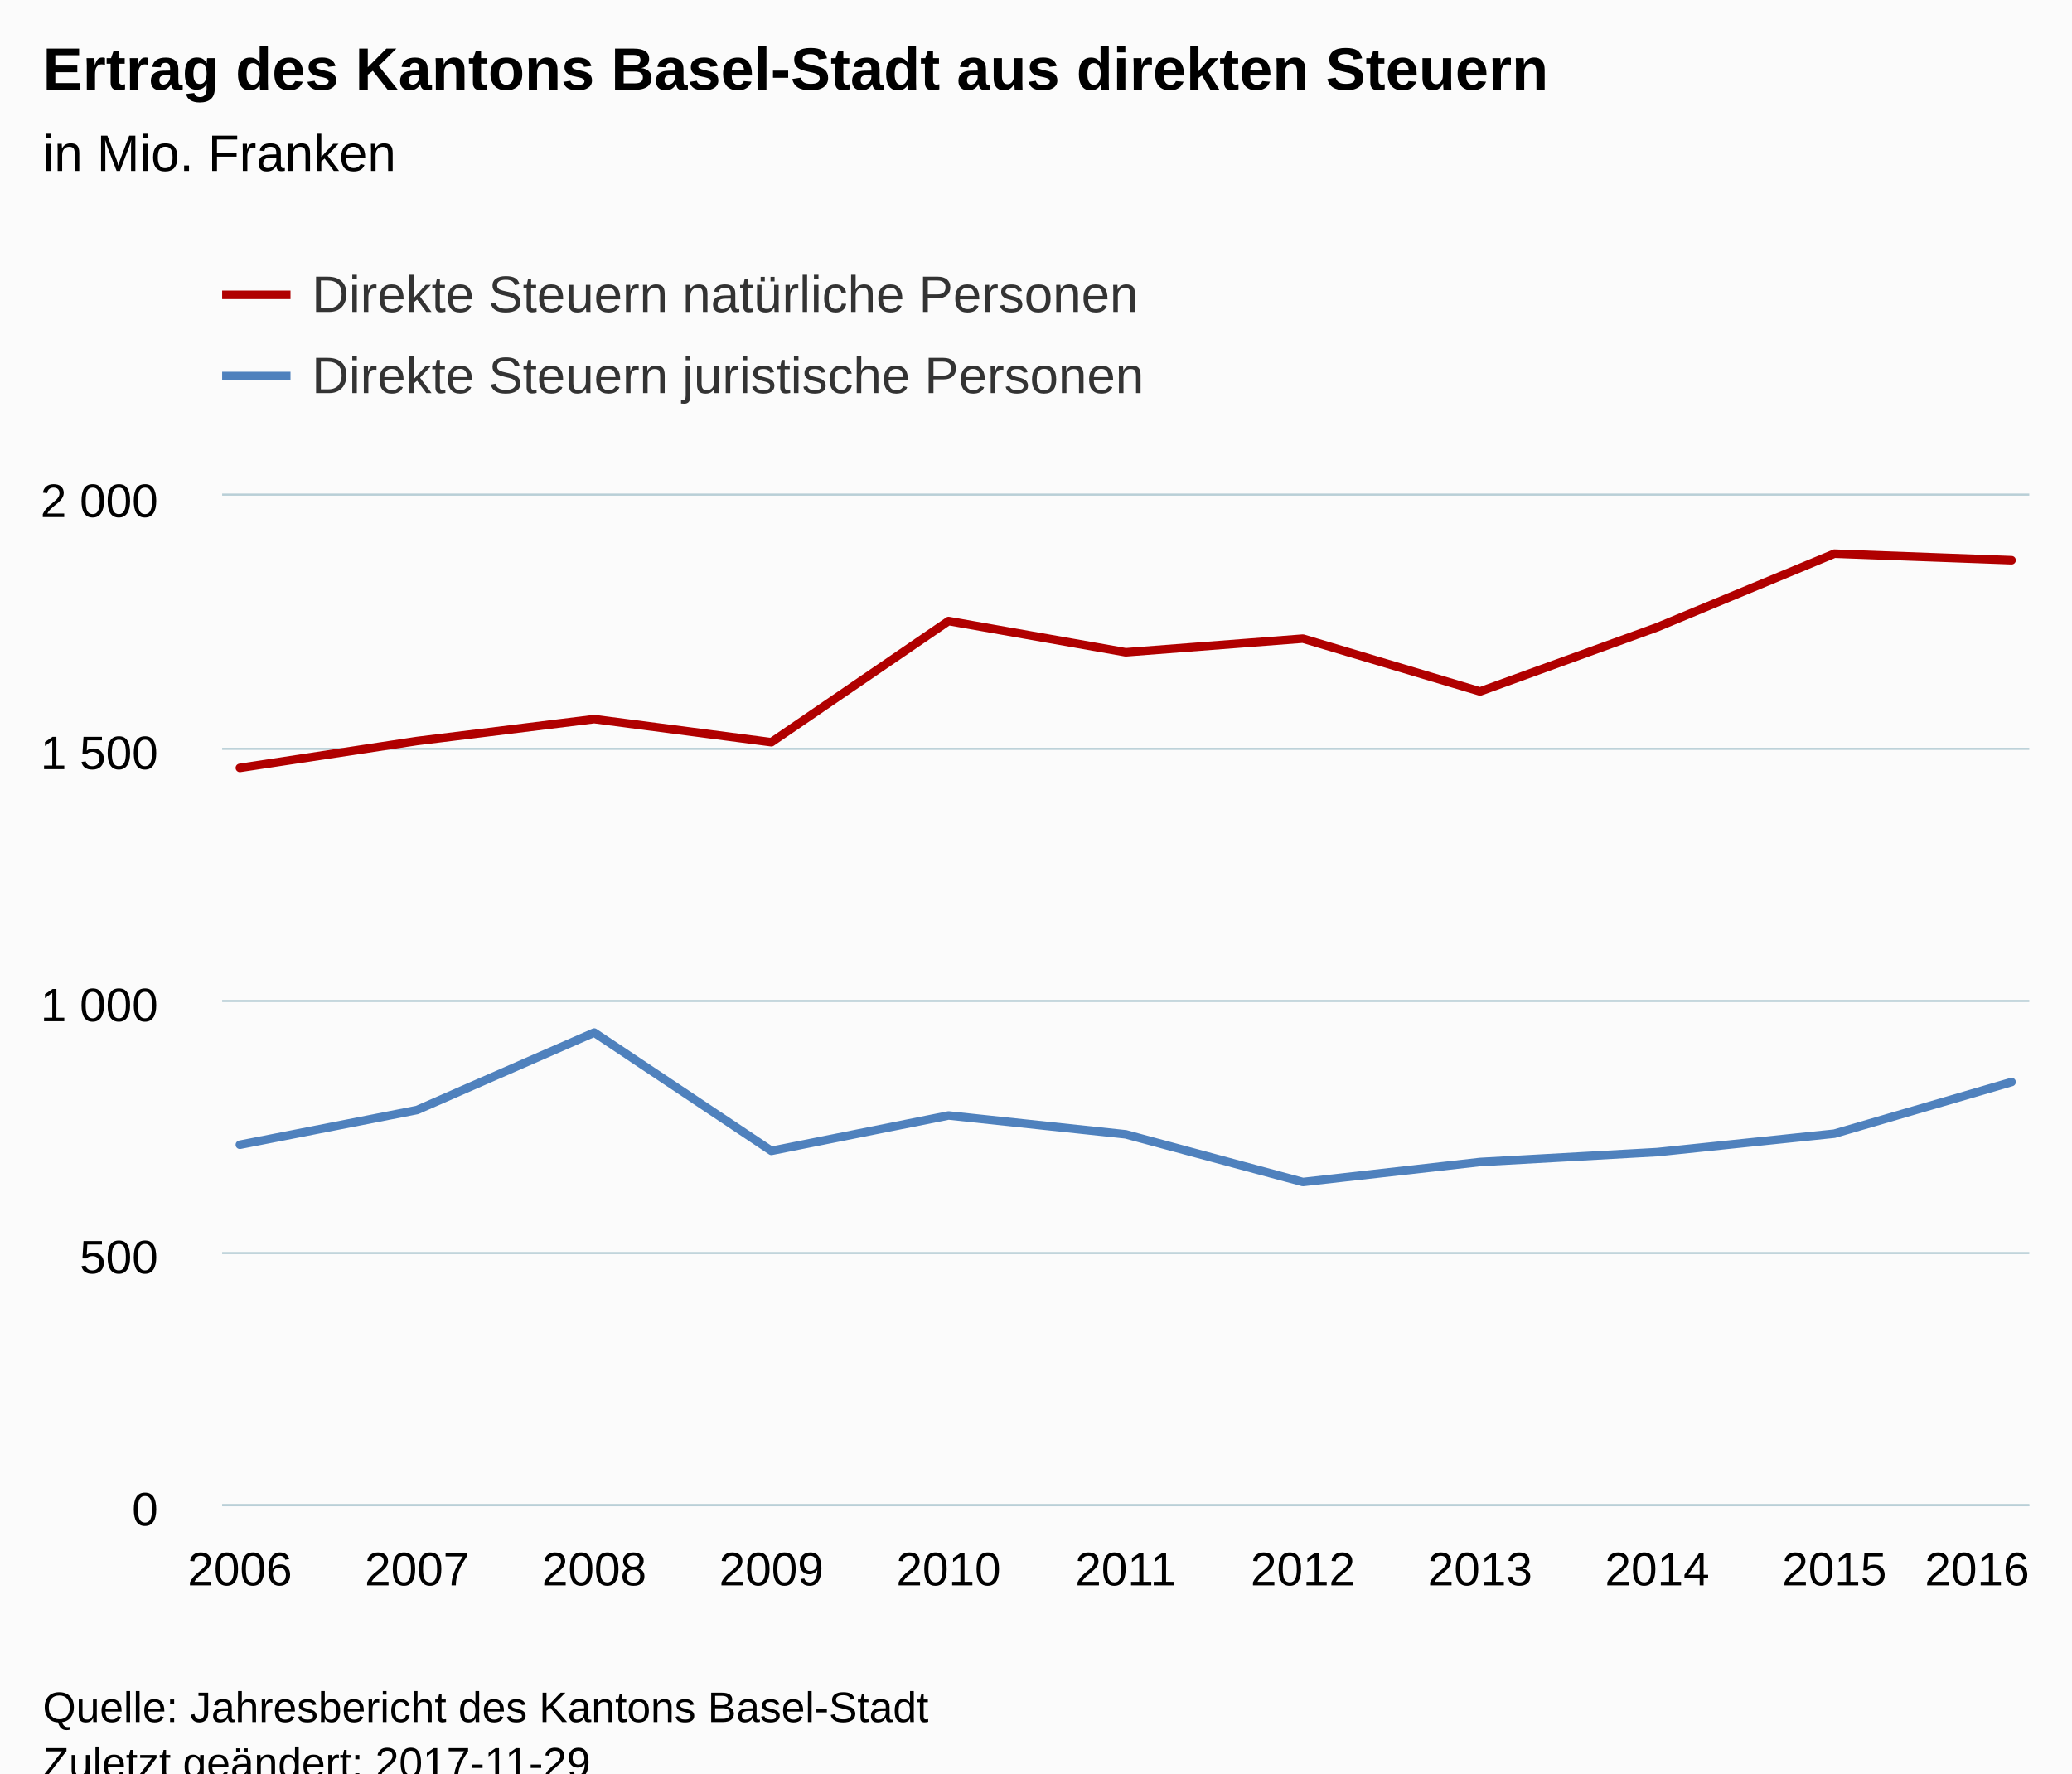
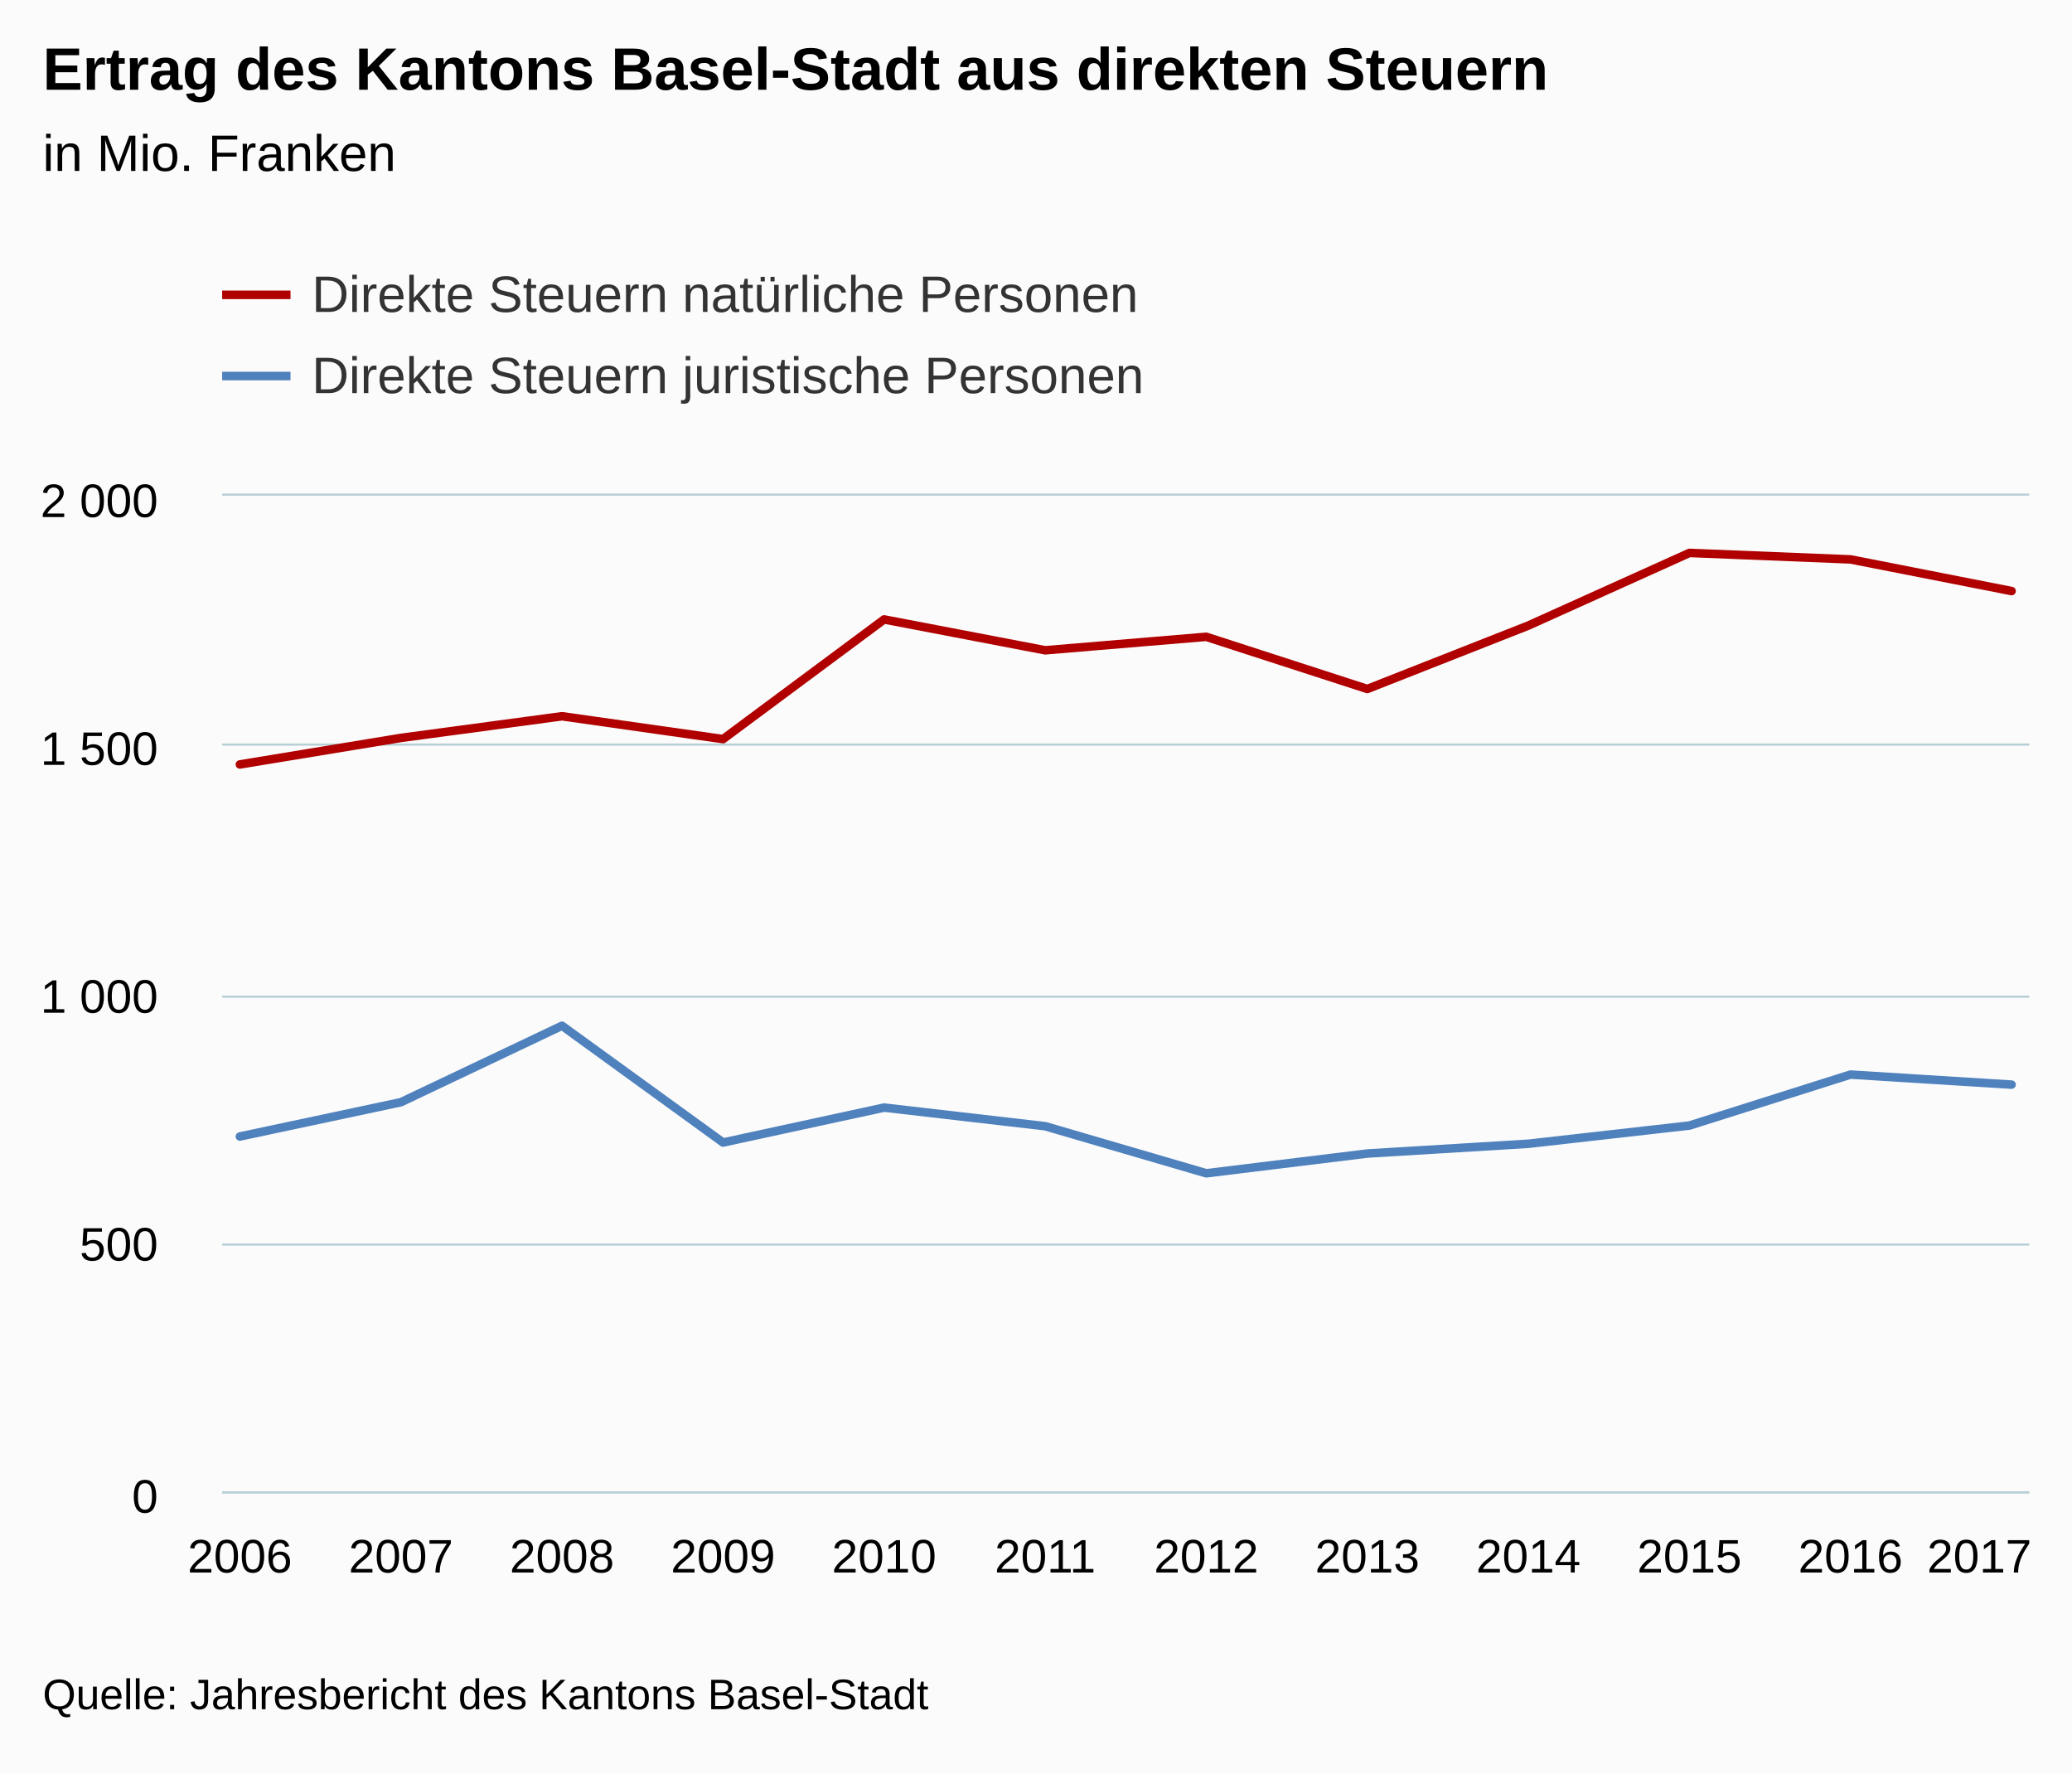
<svg xmlns="http://www.w3.org/2000/svg" version="1.1" class="highcharts-root" style="font-family:Arial;font-size:12px;" viewBox="0 0 485 415">
  <defs>
-     <clipPath id="highcharts-bx8e1cy-6">
-       <rect x="0" y="0" width="423" height="236" fill="none" />
+     <clipPath id="highcharts-8ojqhw1-6">
+       <rect x="0" y="0" width="423" height="233" fill="none" />
    </clipPath>
-     <clipPath id="highcharts-bx8e1cy-7">
-       <rect x="0" y="0" width="423" height="236" fill="none" />
+     <clipPath id="highcharts-8ojqhw1-7">
+       <rect x="0" y="0" width="423" height="233" fill="none" />
    </clipPath>
  </defs>
-   <rect fill="#fbfbfb" class="highcharts-background" x="0" y="0" width="485" height="428" rx="0" ry="0" />
-   <rect fill="none" class="highcharts-plot-background" x="52" y="116" width="423" height="236" />
+   <rect fill="#fbfbfb" class="highcharts-background" x="0" y="0" width="485" height="415" rx="0" ry="0" />
+   <rect fill="none" class="highcharts-plot-background" x="52" y="116" width="423" height="233" />
  <g class="highcharts-pane-group" />
  <g class="highcharts-grid highcharts-xaxis-grid ">
-     <path fill="none" class="highcharts-grid-line" d="M 55.5 116 L 55.5 352" opacity="1" />
-     <path fill="none" class="highcharts-grid-line" d="M 97.5 116 L 97.5 352" opacity="1" />
-     <path fill="none" class="highcharts-grid-line" d="M 138.5 116 L 138.5 352" opacity="1" />
-     <path fill="none" class="highcharts-grid-line" d="M 180.5 116 L 180.5 352" opacity="1" />
-     <path fill="none" class="highcharts-grid-line" d="M 221.5 116 L 221.5 352" opacity="1" />
-     <path fill="none" class="highcharts-grid-line" d="M 263.5 116 L 263.5 352" opacity="1" />
-     <path fill="none" class="highcharts-grid-line" d="M 304.5 116 L 304.5 352" opacity="1" />
-     <path fill="none" class="highcharts-grid-line" d="M 345.5 116 L 345.5 352" opacity="1" />
-     <path fill="none" class="highcharts-grid-line" d="M 387.5 116 L 387.5 352" opacity="1" />
-     <path fill="none" class="highcharts-grid-line" d="M 428.5 116 L 428.5 352" opacity="1" />
-     <path fill="none" class="highcharts-grid-line" d="M 470.5 116 L 470.5 352" opacity="1" />
+     <path fill="none" class="highcharts-grid-line" d="M 55.5 116 L 55.5 349" opacity="1" />
+     <path fill="none" class="highcharts-grid-line" d="M 93.5 116 L 93.5 349" opacity="1" />
+     <path fill="none" class="highcharts-grid-line" d="M 131.5 116 L 131.5 349" opacity="1" />
+     <path fill="none" class="highcharts-grid-line" d="M 168.5 116 L 168.5 349" opacity="1" />
+     <path fill="none" class="highcharts-grid-line" d="M 206.5 116 L 206.5 349" opacity="1" />
+     <path fill="none" class="highcharts-grid-line" d="M 244.5 116 L 244.5 349" opacity="1" />
+     <path fill="none" class="highcharts-grid-line" d="M 281.5 116 L 281.5 349" opacity="1" />
+     <path fill="none" class="highcharts-grid-line" d="M 319.5 116 L 319.5 349" opacity="1" />
+     <path fill="none" class="highcharts-grid-line" d="M 357.5 116 L 357.5 349" opacity="1" />
+     <path fill="none" class="highcharts-grid-line" d="M 394.5 116 L 394.5 349" opacity="1" />
+     <path fill="none" class="highcharts-grid-line" d="M 432.5 116 L 432.5 349" opacity="1" />
+     <path fill="none" class="highcharts-grid-line" d="M 470.5 116 L 470.5 349" opacity="1" />
  </g>
  <g class="highcharts-grid highcharts-yaxis-grid ">
-     <path fill="none" stroke="#B9CFD7" stroke-width="0.5" class="highcharts-grid-line" d="M 52 352.25 L 475 352.25" opacity="1" />
-     <path fill="none" stroke="#B9CFD7" stroke-width="0.5" class="highcharts-grid-line" d="M 52 293.25 L 475 293.25" opacity="1" />
-     <path fill="none" stroke="#B9CFD7" stroke-width="0.5" class="highcharts-grid-line" d="M 52 234.25 L 475 234.25" opacity="1" />
-     <path fill="none" stroke="#B9CFD7" stroke-width="0.5" class="highcharts-grid-line" d="M 52 175.25 L 475 175.25" opacity="1" />
+     <path fill="none" stroke="#B9CFD7" stroke-width="0.5" class="highcharts-grid-line" d="M 52 349.25 L 475 349.25" opacity="1" />
+     <path fill="none" stroke="#B9CFD7" stroke-width="0.5" class="highcharts-grid-line" d="M 52 291.25 L 475 291.25" opacity="1" />
+     <path fill="none" stroke="#B9CFD7" stroke-width="0.5" class="highcharts-grid-line" d="M 52 233.25 L 475 233.25" opacity="1" />
+     <path fill="none" stroke="#B9CFD7" stroke-width="0.5" class="highcharts-grid-line" d="M 52 174.25 L 475 174.25" opacity="1" />
    <path fill="none" stroke="#B9CFD7" stroke-width="0.5" class="highcharts-grid-line" d="M 52 115.75 L 475 115.75" opacity="1" />
  </g>
-   <rect fill="none" class="highcharts-plot-border" x="52" y="116" width="423" height="236" />
+   <rect fill="none" class="highcharts-plot-border" x="52" y="116" width="423" height="233" />
  <g class="highcharts-axis highcharts-xaxis ">
-     <path fill="none" class="highcharts-axis-line" stroke="#B9CFD7" stroke-width="0.5" d="M 52 352.25 L 475 352.25" />
+     <path fill="none" class="highcharts-axis-line" stroke="#B9CFD7" stroke-width="0.5" d="M 52 349.25 L 475 349.25" />
  </g>
  <g class="highcharts-axis highcharts-yaxis ">
-     <path fill="none" class="highcharts-axis-line" d="M 52 116 L 52 352" />
+     <path fill="none" class="highcharts-axis-line" d="M 52 116 L 52 349" />
  </g>
  <g class="highcharts-series-group">
-     <g class="highcharts-series highcharts-series-0 highcharts-line-series " transform="translate(52,116) scale(1 1)" clip-path="url(#highcharts-bx8e1cy-7)">
-       <path fill="none" d="M 4.147 63.708 L 45.618 57.419 L 87.088 52.286 L 128.559 57.702 L 170.029 29.335 L 211.5 36.651 L 252.971 33.453 L 294.441 45.819 L 335.912 30.786 L 377.382 13.57 L 418.853 15.104" class="highcharts-graph" stroke="#B00000" stroke-width="2" stroke-linejoin="round" stroke-linecap="round" />
+     <g class="highcharts-series highcharts-series-0 highcharts-line-series " transform="translate(52,116) scale(1 1)" clip-path="url(#highcharts-8ojqhw1-7)">
+       <path fill="none" d="M 4.147 62.898 L 41.848 56.689 L 79.548 51.621 L 117.249 56.968 L 154.949 28.962 L 192.65 36.185 L 230.35 33.028 L 268.051 45.237 L 305.751 30.395 L 343.452 13.397 L 381.152 14.912 L 418.853 22.321" class="highcharts-graph" stroke="#B00000" stroke-width="2" stroke-linejoin="round" stroke-linecap="round" />
    </g>
    <g class="highcharts-markers highcharts-series-0 highcharts-line-series " transform="translate(52,116) scale(1 1)" clip-path="none" />
-     <g class="highcharts-series highcharts-series-1 highcharts-line-series " transform="translate(52,116) scale(1 1)" clip-path="url(#highcharts-bx8e1cy-7)">
-       <path fill="none" d="M 4.147 151.901 L 45.618 143.771 L 87.088 125.646 L 128.559 153.329 L 170.029 145.046 L 211.5 149.459 L 252.971 160.622 L 294.441 155.937 L 335.912 153.624 L 377.382 149.305 L 418.853 137.222" class="highcharts-graph" stroke="#4f81bd" stroke-width="2" stroke-linejoin="round" stroke-linecap="round" />
+     <g class="highcharts-series highcharts-series-1 highcharts-line-series " transform="translate(52,116) scale(1 1)" clip-path="url(#highcharts-8ojqhw1-7)">
+       <path fill="none" d="M 4.147 149.97 L 41.848 141.944 L 79.548 124.049 L 117.249 151.38 L 154.949 143.202 L 192.65 147.559 L 230.35 158.58 L 268.051 153.955 L 305.751 151.671 L 343.452 147.407 L 381.152 135.478 L 418.853 137.831" class="highcharts-graph" stroke="#4f81bd" stroke-width="2" stroke-linejoin="round" stroke-linecap="round" />
    </g>
    <g class="highcharts-markers highcharts-series-1 highcharts-line-series " transform="translate(52,116) scale(1 1)" clip-path="none" />
  </g>
  <text x="10" text-anchor="start" class="highcharts-title" style="color:#000000;font-size:14px;font-weight:bold;fill:#000000;" y="21">
    <tspan>Ertrag des Kantons Basel-Stadt aus direkten Steuern</tspan>
  </text>
  <text x="10" text-anchor="start" class="highcharts-subtitle" style="color:#000000;font-size:12px;font-weight:normal;font-family:Arial;fill:#000000;" y="40">
    <tspan>in Mio. Franken</tspan>
  </text>
  <g class="highcharts-legend" transform="translate(44,55)">
    <rect fill="none" class="highcharts-legend-box" rx="0" ry="0" x="0" y="0" width="296" height="49" visibility="visible" />
    <g>
      <g>
        <g class="highcharts-legend-item highcharts-line-series highcharts-color-undefined highcharts-series-0" transform="translate(8,3)">
          <path fill="none" d="M 0 11 L 16 11" class="highcharts-graph" stroke="#B00000" stroke-width="2" />
          <text x="21" style="color:#333333;font-size:12px;font-weight:normal;cursor:pointer;fill:#333333;" text-anchor="start" y="15">
            <tspan>Direkte Steuern natürliche Personen</tspan>
          </text>
        </g>
        <g class="highcharts-legend-item highcharts-line-series highcharts-color-undefined highcharts-series-1" transform="translate(8,22)">
          <path fill="none" d="M 0 11 L 16 11" class="highcharts-graph" stroke="#4f81bd" stroke-width="2" />
          <text x="21" y="15" style="color:#333333;font-size:12px;font-weight:normal;cursor:pointer;fill:#333333;" text-anchor="start">
            <tspan>Direkte Steuern juristische Personen</tspan>
          </text>
        </g>
      </g>
    </g>
  </g>
  <g class="highcharts-axis-labels highcharts-xaxis-labels ">
-     <text x="56.147" style="color:#000000;cursor:default;font-size:11px;fill:#000000;" text-anchor="middle" transform="translate(0,0)" y="371" opacity="1">2006</text>
-     <text x="97.618" style="color:#000000;cursor:default;font-size:11px;fill:#000000;" text-anchor="middle" transform="translate(0,0)" y="371" opacity="1">2007</text>
-     <text x="139.088" style="color:#000000;cursor:default;font-size:11px;fill:#000000;" text-anchor="middle" transform="translate(0,0)" y="371" opacity="1">2008</text>
-     <text x="180.559" style="color:#000000;cursor:default;font-size:11px;fill:#000000;" text-anchor="middle" transform="translate(0,0)" y="371" opacity="1">2009</text>
-     <text x="222.029" style="color:#000000;cursor:default;font-size:11px;fill:#000000;" text-anchor="middle" transform="translate(0,0)" y="371" opacity="1">2010</text>
-     <text x="263.5" style="color:#000000;cursor:default;font-size:11px;fill:#000000;" text-anchor="middle" transform="translate(0,0)" y="371" opacity="1">2011</text>
-     <text x="304.971" style="color:#000000;cursor:default;font-size:11px;fill:#000000;" text-anchor="middle" transform="translate(0,0)" y="371" opacity="1">2012</text>
-     <text x="346.441" style="color:#000000;cursor:default;font-size:11px;fill:#000000;" text-anchor="middle" transform="translate(0,0)" y="371" opacity="1">2013</text>
-     <text x="387.912" style="color:#000000;cursor:default;font-size:11px;fill:#000000;" text-anchor="middle" transform="translate(0,0)" y="371" opacity="1">2014</text>
-     <text x="429.382" style="color:#000000;cursor:default;font-size:11px;fill:#000000;" text-anchor="middle" transform="translate(0,0)" y="371" opacity="1">2015</text>
-     <text x="462.781" style="color:#000000;cursor:default;font-size:11px;fill:#000000;" text-anchor="middle" transform="translate(0,0)" y="371" opacity="1">2016</text>
+     <text x="56.147" style="color:#000000;cursor:default;font-size:11px;fill:#000000;" text-anchor="middle" transform="translate(0,0)" y="368" opacity="1">2006</text>
+     <text x="93.848" style="color:#000000;cursor:default;font-size:11px;fill:#000000;" text-anchor="middle" transform="translate(0,0)" y="368" opacity="1">2007</text>
+     <text x="131.548" style="color:#000000;cursor:default;font-size:11px;fill:#000000;" text-anchor="middle" transform="translate(0,0)" y="368" opacity="1">2008</text>
+     <text x="169.249" style="color:#000000;cursor:default;font-size:11px;fill:#000000;" text-anchor="middle" transform="translate(0,0)" y="368" opacity="1">2009</text>
+     <text x="206.949" style="color:#000000;cursor:default;font-size:11px;fill:#000000;" text-anchor="middle" transform="translate(0,0)" y="368" opacity="1">2010</text>
+     <text x="244.65" style="color:#000000;cursor:default;font-size:11px;fill:#000000;" text-anchor="middle" transform="translate(0,0)" y="368" opacity="1">2011</text>
+     <text x="282.35" style="color:#000000;cursor:default;font-size:11px;fill:#000000;" text-anchor="middle" transform="translate(0,0)" y="368" opacity="1">2012</text>
+     <text x="320.051" style="color:#000000;cursor:default;font-size:11px;fill:#000000;" text-anchor="middle" transform="translate(0,0)" y="368" opacity="1">2013</text>
+     <text x="357.751" style="color:#000000;cursor:default;font-size:11px;fill:#000000;" text-anchor="middle" transform="translate(0,0)" y="368" opacity="1">2014</text>
+     <text x="395.452" style="color:#000000;cursor:default;font-size:11px;fill:#000000;" text-anchor="middle" transform="translate(0,0)" y="368" opacity="1">2015</text>
+     <text x="433.152" style="color:#000000;cursor:default;font-size:11px;fill:#000000;" text-anchor="middle" transform="translate(0,0)" y="368" opacity="1">2016</text>
+     <text x="463.313" style="color:#000000;cursor:default;font-size:11px;fill:#000000;" text-anchor="middle" transform="translate(0,0)" y="368" opacity="1">
+       <tspan>2017</tspan>
+     </text>
  </g>
  <g class="highcharts-axis-labels highcharts-yaxis-labels ">
-     <text x="37" style="color:#000000;cursor:default;font-size:11px;fill:#000000;" text-anchor="end" transform="translate(0,0)" y="357" opacity="1">0</text>
-     <text x="37" style="color:#000000;cursor:default;font-size:11px;fill:#000000;" text-anchor="end" transform="translate(0,0)" y="298" opacity="1">500</text>
-     <text x="37" style="color:#000000;cursor:default;font-size:11px;fill:#000000;" text-anchor="end" transform="translate(0,0)" y="239" opacity="1">
+     <text x="37" style="color:#000000;cursor:default;font-size:11px;fill:#000000;" text-anchor="end" transform="translate(0,0)" y="354" opacity="1">0</text>
+     <text x="37" style="color:#000000;cursor:default;font-size:11px;fill:#000000;" text-anchor="end" transform="translate(0,0)" y="295" opacity="1">500</text>
+     <text x="37" style="color:#000000;cursor:default;font-size:11px;fill:#000000;" text-anchor="end" transform="translate(0,0)" y="237" opacity="1">
      <tspan>1 000</tspan>
    </text>
-     <text x="37" style="color:#000000;cursor:default;font-size:11px;fill:#000000;" text-anchor="end" transform="translate(0,0)" y="180" opacity="1">
+     <text x="37" style="color:#000000;cursor:default;font-size:11px;fill:#000000;" text-anchor="end" transform="translate(0,0)" y="179" opacity="1">
      <tspan>1 500</tspan>
    </text>
    <text x="37" style="color:#000000;cursor:default;font-size:11px;fill:#000000;" text-anchor="end" transform="translate(0,0)" y="121" opacity="1">
      <tspan>2 000</tspan>
    </text>
  </g>
-   <text x="10" class="highcharts-credits" text-anchor="start" style="cursor:default;color:#000000;font-size:10px;fill:#000000;" y="403">
+   <text x="10" class="highcharts-credits" text-anchor="start" style="cursor:default;color:#000000;font-size:10px;fill:#000000;" y="400">
    <tspan>Quelle: Jahresbericht des Kantons Basel-Stadt</tspan>
-     <tspan x="10" dy="13">Zuletzt geändert: 2017-11-29</tspan>
  </text>
</svg>
